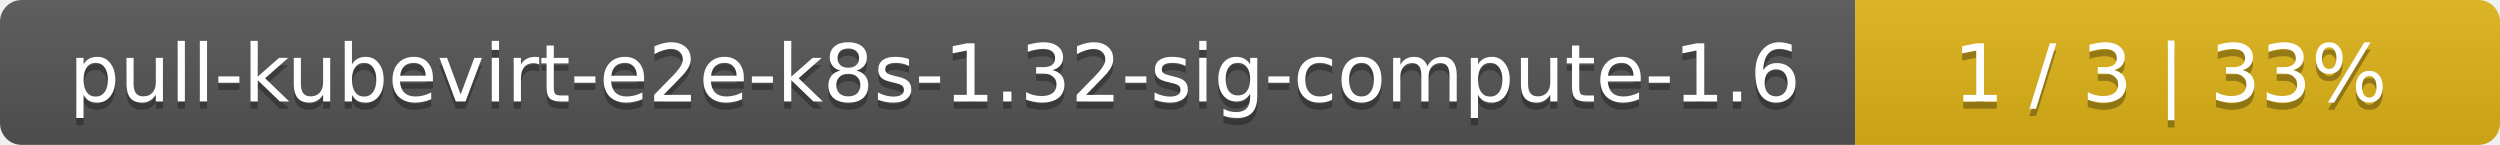
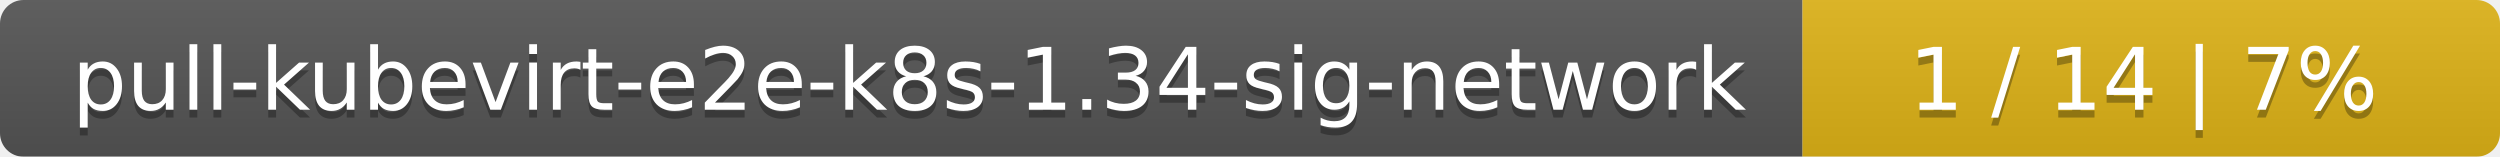
- <svg xmlns="http://www.w3.org/2000/svg" width="345" height="20">
+ <svg xmlns="http://www.w3.org/2000/svg" width="319" height="20">
  <linearGradient id="smooth" x2="0" y2="100%">
    <stop offset="0" stop-color="#bbb" stop-opacity=".1" />
    <stop offset="1" stop-opacity=".1" />
  </linearGradient>
  <mask id="round">
-     <rect width="345" height="20" rx="3" fill="#fff" />
+     <rect width="319" height="20" rx="3" fill="#fff" />
  </mask>
  <g mask="url(#round)">
-     <rect width="256" height="20" fill="#555" />
-     <rect x="256" width="89" height="20" fill="#dfb317" />
-     <rect width="345" height="20" fill="url(#smooth)" />
+     <rect width="230" height="20" fill="#555" />
+     <rect x="230" width="89" height="20" fill="#dfb317" />
+     <rect width="319" height="20" fill="url(#smooth)" />
  </g>
  <g fill="#fff" text-anchor="middle" font-family="DejaVu Sans,Verdana,Geneva,sans-serif" font-size="11">
-     <text x="129" y="15" fill="#010101" fill-opacity=".3">pull-kubevirt-e2e-k8s-1.32-sig-compute-1.6</text>
-     <text x="129" y="14">pull-kubevirt-e2e-k8s-1.32-sig-compute-1.6</text>
-     <text x="299.5" y="15" fill="#010101" fill-opacity=".3">1 / 3    |    33%</text>
-     <text x="299.5" y="14">1 / 3    |    33%</text>
+     <text x="116" y="15" fill="#010101" fill-opacity=".3">pull-kubevirt-e2e-k8s-1.34-sig-network</text>
+     <text x="116" y="14">pull-kubevirt-e2e-k8s-1.34-sig-network</text>
+     <text x="273.5" y="15" fill="#010101" fill-opacity=".3">1 / 14    |    7%</text>
+     <text x="273.5" y="14">1 / 14    |    7%</text>
  </g>
</svg>
